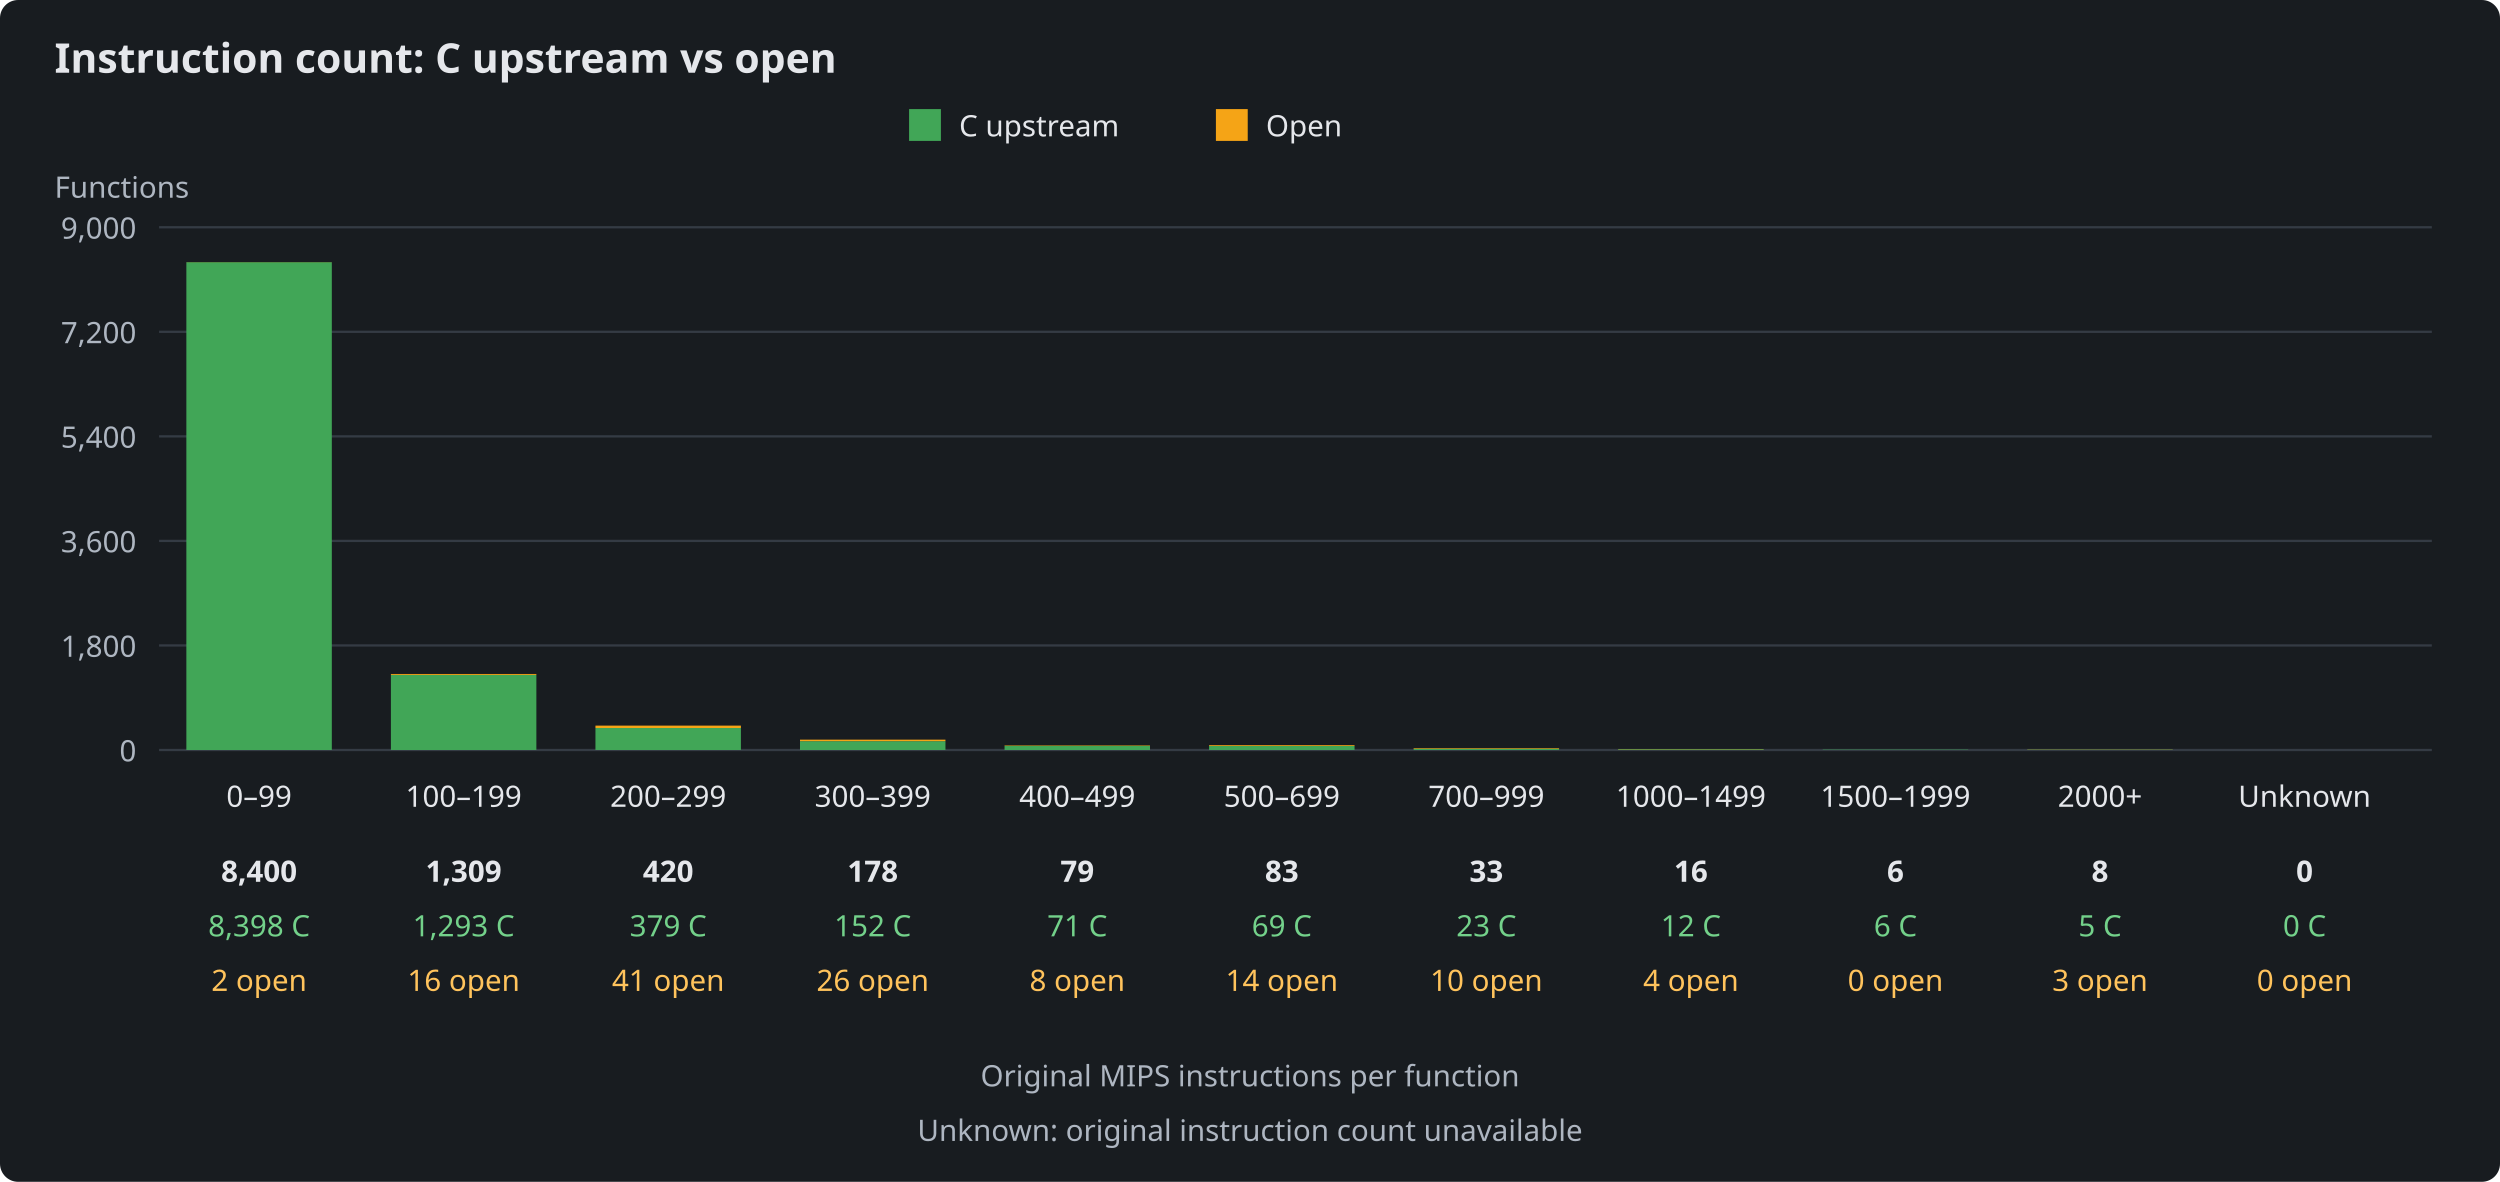
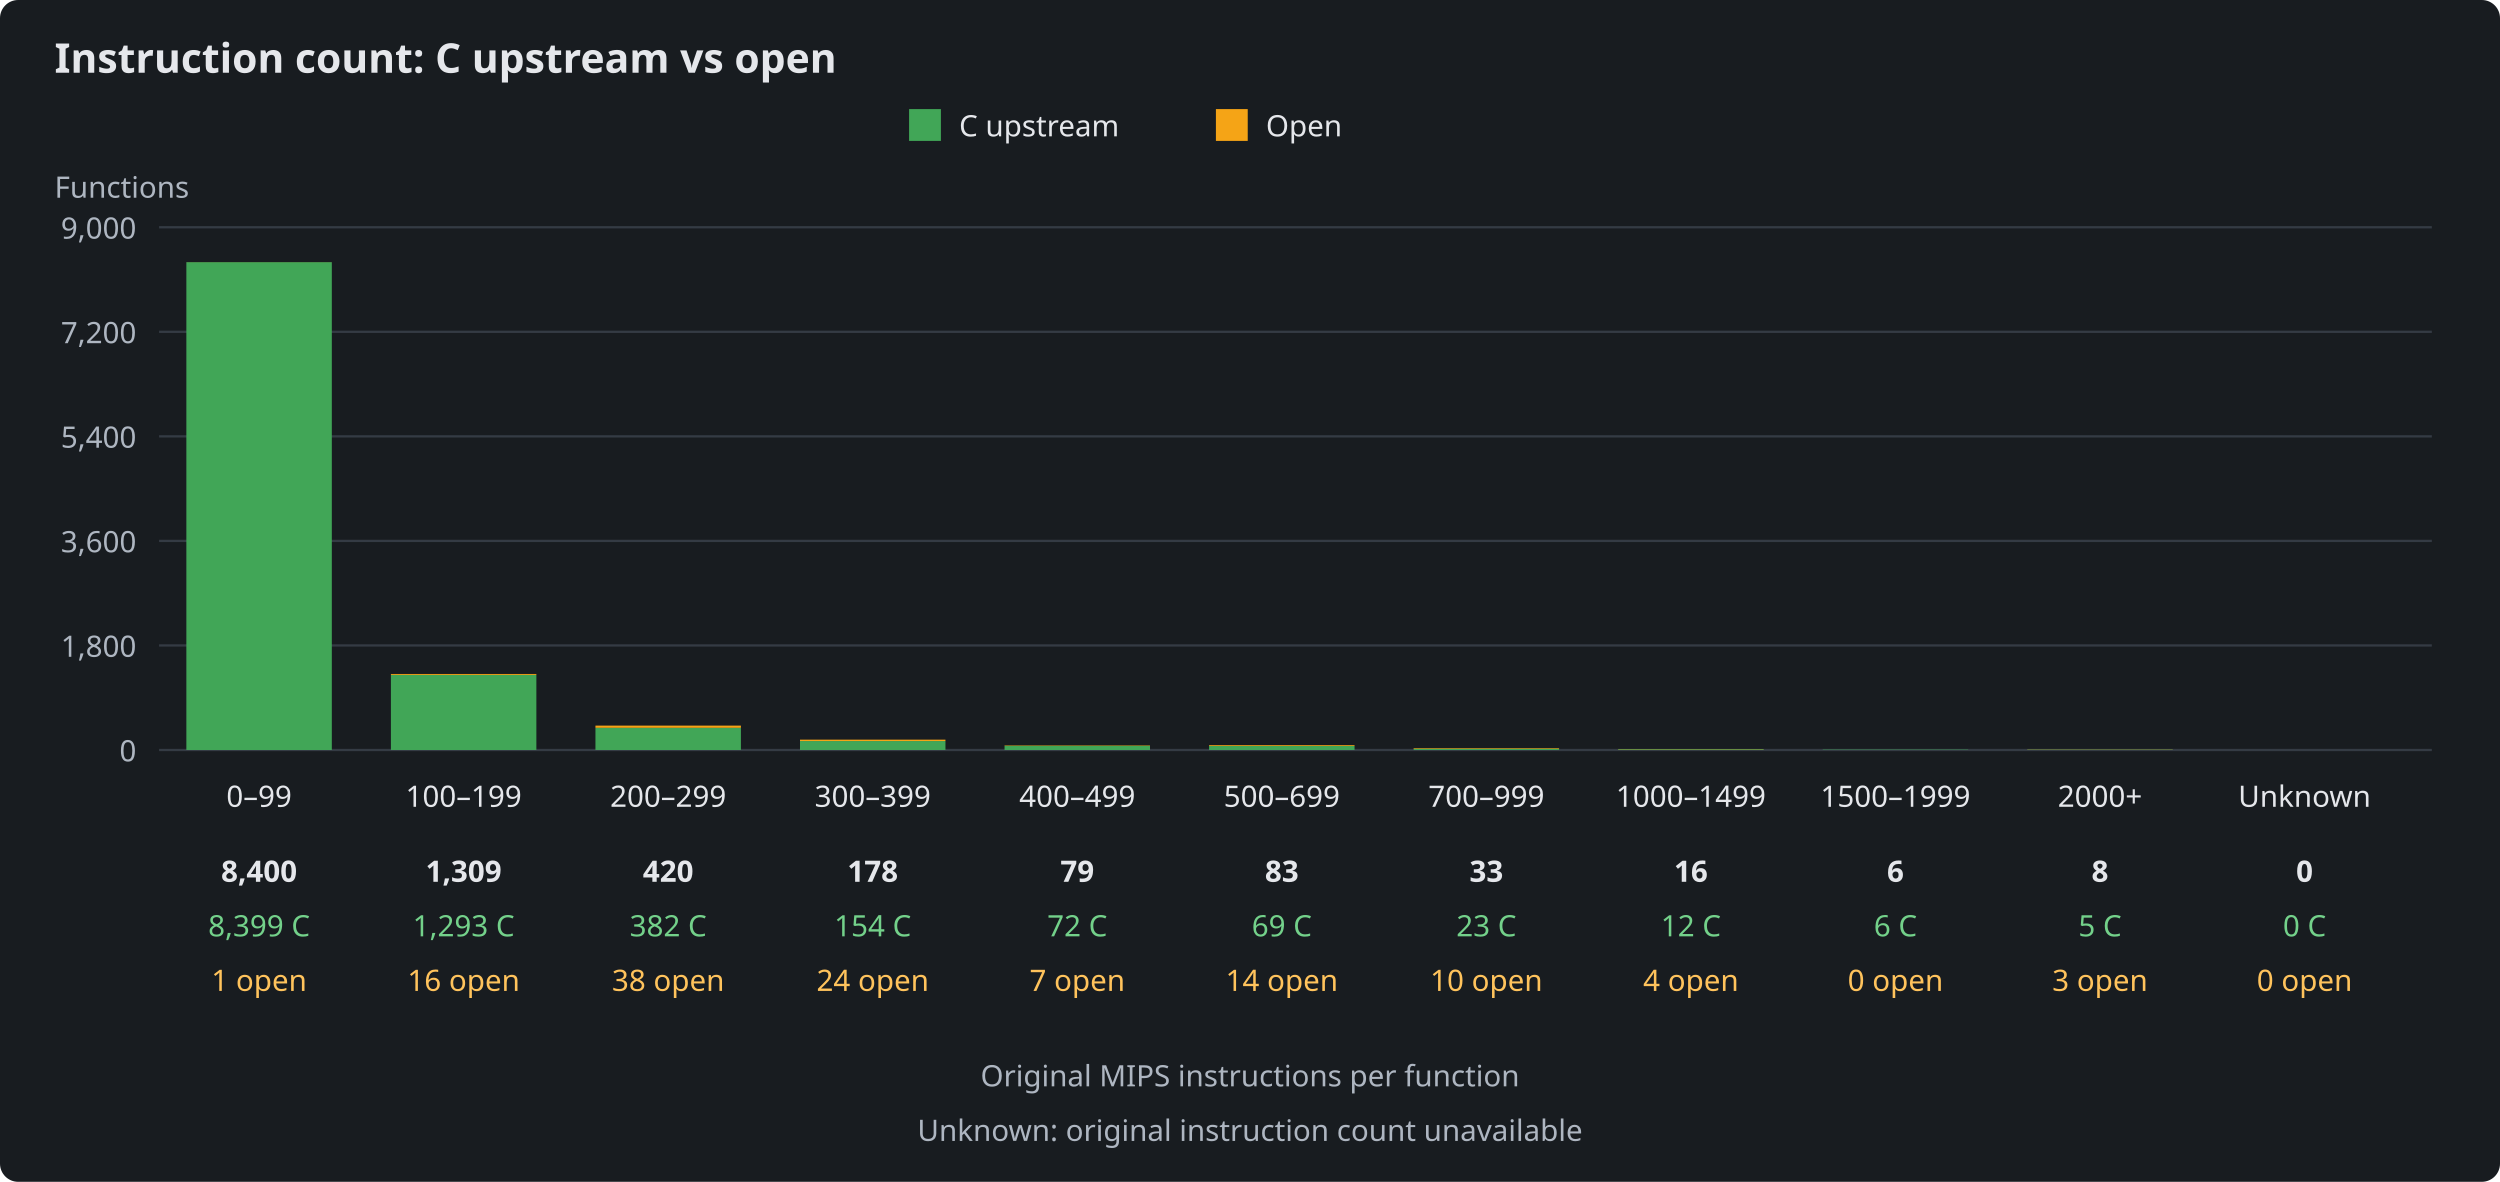
<svg xmlns="http://www.w3.org/2000/svg" width="1100" height="520" viewBox="0 0 1100 520" role="img" aria-labelledby="title description">
  <rect width="1100" height="520" fill="#181c20" rx="8" />
  <g font-family="sans-serif" font-size="13" fill="#e5e7eb">
    <text x="24" y="32" font-size="18" font-weight="bold">Instruction count: C upstream vs open</text>
    <rect x="400" y="48" width="14" height="14" fill="#41a657" />
    <text x="422" y="60">C upstream</text>
    <rect x="535" y="48" width="14" height="14" fill="#f5a416" />
    <text x="557" y="60">Open</text>
    <text x="24" y="87" fill="#aeb6c1">Functions</text>
    <path d="M70 330H1070" stroke="#343b44" />
    <text x="60" y="335" text-anchor="end" fill="#aeb6c1">0</text>
    <path d="M70 284H1070" stroke="#343b44" />
    <text x="60" y="289" text-anchor="end" fill="#aeb6c1">1,800</text>
    <path d="M70 238H1070" stroke="#343b44" />
    <text x="60" y="243" text-anchor="end" fill="#aeb6c1">3,600</text>
    <path d="M70 192H1070" stroke="#343b44" />
    <text x="60" y="197" text-anchor="end" fill="#aeb6c1">5,400</text>
    <path d="M70 146H1070" stroke="#343b44" />
    <text x="60" y="151" text-anchor="end" fill="#aeb6c1">7,200</text>
    <path d="M70 100H1070" stroke="#343b44" />
    <text x="60" y="105" text-anchor="end" fill="#aeb6c1">9,000</text>
    <g>
-       <rect x="82" y="115.38" width="64" height="214.62" fill="#41a657" />
-       <rect x="82" y="115.33" width="64" height="0.05" fill="#f5a416" />
+       <rect x="82" y="115.36" width="64" height="214.64" fill="#41a657" />
+       <rect x="82" y="115.33" width="64" height="0.03" fill="#f5a416" />
      <text x="114" y="355" text-anchor="middle">0–99</text>
      <text x="114" y="388" text-anchor="middle" font-weight="bold">8,400</text>
-       <text x="114" y="412" text-anchor="middle" fill="#73d18a">8,398 C</text>
-       <text x="114" y="436" text-anchor="middle" fill="#ffc35c">2 open</text>
+       <text x="114" y="412" text-anchor="middle" fill="#73d18a">8,399 C</text>
+       <text x="114" y="436" text-anchor="middle" fill="#ffc35c">1 open</text>
    </g>
    <g>
      <rect x="172" y="296.96" width="64" height="33.04" fill="#41a657" />
      <rect x="172" y="296.55" width="64" height="0.41" fill="#f5a416" />
      <text x="204" y="355" text-anchor="middle">100–199</text>
      <text x="204" y="388" text-anchor="middle" font-weight="bold">1,309</text>
      <text x="204" y="412" text-anchor="middle" fill="#73d18a">1,293 C</text>
      <text x="204" y="436" text-anchor="middle" fill="#ffc35c">16 open</text>
    </g>
    <g>
-       <rect x="262" y="320.31" width="64" height="9.69" fill="#41a657" />
-       <rect x="262" y="319.27" width="64" height="1.05" fill="#f5a416" />
+       <rect x="262" y="320.24" width="64" height="9.76" fill="#41a657" />
+       <rect x="262" y="319.27" width="64" height="0.97" fill="#f5a416" />
      <text x="294" y="355" text-anchor="middle">200–299</text>
      <text x="294" y="388" text-anchor="middle" font-weight="bold">420</text>
-       <text x="294" y="412" text-anchor="middle" fill="#73d18a">379 C</text>
-       <text x="294" y="436" text-anchor="middle" fill="#ffc35c">41 open</text>
+       <text x="294" y="412" text-anchor="middle" fill="#73d18a">382 C</text>
+       <text x="294" y="436" text-anchor="middle" fill="#ffc35c">38 open</text>
    </g>
    <g>
-       <rect x="352" y="326.12" width="64" height="3.88" fill="#41a657" />
-       <rect x="352" y="325.45" width="64" height="0.66" fill="#f5a416" />
+       <rect x="352" y="326.06" width="64" height="3.94" fill="#41a657" />
+       <rect x="352" y="325.45" width="64" height="0.61" fill="#f5a416" />
      <text x="384" y="355" text-anchor="middle">300–399</text>
      <text x="384" y="388" text-anchor="middle" font-weight="bold">178</text>
-       <text x="384" y="412" text-anchor="middle" fill="#73d18a">152 C</text>
-       <text x="384" y="436" text-anchor="middle" fill="#ffc35c">26 open</text>
+       <text x="384" y="412" text-anchor="middle" fill="#73d18a">154 C</text>
+       <text x="384" y="436" text-anchor="middle" fill="#ffc35c">24 open</text>
    </g>
    <g>
-       <rect x="442" y="328.19" width="64" height="1.81" fill="#41a657" />
-       <rect x="442" y="327.98" width="64" height="0.20" fill="#f5a416" />
+       <rect x="442" y="328.16" width="64" height="1.84" fill="#41a657" />
+       <rect x="442" y="327.98" width="64" height="0.18" fill="#f5a416" />
      <text x="474" y="355" text-anchor="middle">400–499</text>
      <text x="474" y="388" text-anchor="middle" font-weight="bold">79</text>
-       <text x="474" y="412" text-anchor="middle" fill="#73d18a">71 C</text>
-       <text x="474" y="436" text-anchor="middle" fill="#ffc35c">8 open</text>
+       <text x="474" y="412" text-anchor="middle" fill="#73d18a">72 C</text>
+       <text x="474" y="436" text-anchor="middle" fill="#ffc35c">7 open</text>
    </g>
    <g>
      <rect x="532" y="328.24" width="64" height="1.76" fill="#41a657" />
      <rect x="532" y="327.88" width="64" height="0.36" fill="#f5a416" />
      <text x="564" y="355" text-anchor="middle">500–699</text>
      <text x="564" y="388" text-anchor="middle" font-weight="bold">83</text>
      <text x="564" y="412" text-anchor="middle" fill="#73d18a">69 C</text>
      <text x="564" y="436" text-anchor="middle" fill="#ffc35c">14 open</text>
    </g>
    <g>
      <rect x="622" y="329.41" width="64" height="0.59" fill="#41a657" />
      <rect x="622" y="329.16" width="64" height="0.26" fill="#f5a416" />
      <text x="654" y="355" text-anchor="middle">700–999</text>
      <text x="654" y="388" text-anchor="middle" font-weight="bold">33</text>
      <text x="654" y="412" text-anchor="middle" fill="#73d18a">23 C</text>
      <text x="654" y="436" text-anchor="middle" fill="#ffc35c">10 open</text>
    </g>
    <g>
      <rect x="712" y="329.69" width="64" height="0.31" fill="#41a657" />
      <rect x="712" y="329.59" width="64" height="0.10" fill="#f5a416" />
      <text x="744" y="355" text-anchor="middle">1000–1499</text>
      <text x="744" y="388" text-anchor="middle" font-weight="bold">16</text>
      <text x="744" y="412" text-anchor="middle" fill="#73d18a">12 C</text>
      <text x="744" y="436" text-anchor="middle" fill="#ffc35c">4 open</text>
    </g>
    <g>
      <rect x="802" y="329.85" width="64" height="0.15" fill="#41a657" />
      <rect x="802" y="329.85" width="64" height="0.00" fill="#f5a416" />
      <text x="834" y="355" text-anchor="middle">1500–1999</text>
      <text x="834" y="388" text-anchor="middle" font-weight="bold">6</text>
      <text x="834" y="412" text-anchor="middle" fill="#73d18a">6 C</text>
      <text x="834" y="436" text-anchor="middle" fill="#ffc35c">0 open</text>
    </g>
    <g>
      <rect x="892" y="329.87" width="64" height="0.13" fill="#41a657" />
      <rect x="892" y="329.80" width="64" height="0.08" fill="#f5a416" />
      <text x="924" y="355" text-anchor="middle">2000+</text>
      <text x="924" y="388" text-anchor="middle" font-weight="bold">8</text>
      <text x="924" y="412" text-anchor="middle" fill="#73d18a">5 C</text>
      <text x="924" y="436" text-anchor="middle" fill="#ffc35c">3 open</text>
    </g>
    <g>
      <rect x="982" y="330.00" width="64" height="0.00" fill="#41a657" />
      <rect x="982" y="330.00" width="64" height="0.00" fill="#f5a416" />
      <text x="1014" y="355" text-anchor="middle">Unknown</text>
      <text x="1014" y="388" text-anchor="middle" font-weight="bold">0</text>
      <text x="1014" y="412" text-anchor="middle" fill="#73d18a">0 C</text>
      <text x="1014" y="436" text-anchor="middle" fill="#ffc35c">0 open</text>
    </g>
    <text x="550" y="478" text-anchor="middle" fill="#aeb6c1">Original MIPS instructions per function</text>
    <text x="550" y="502" text-anchor="middle" fill="#aeb6c1">Unknown: original instruction count unavailable</text>
  </g>
</svg>
